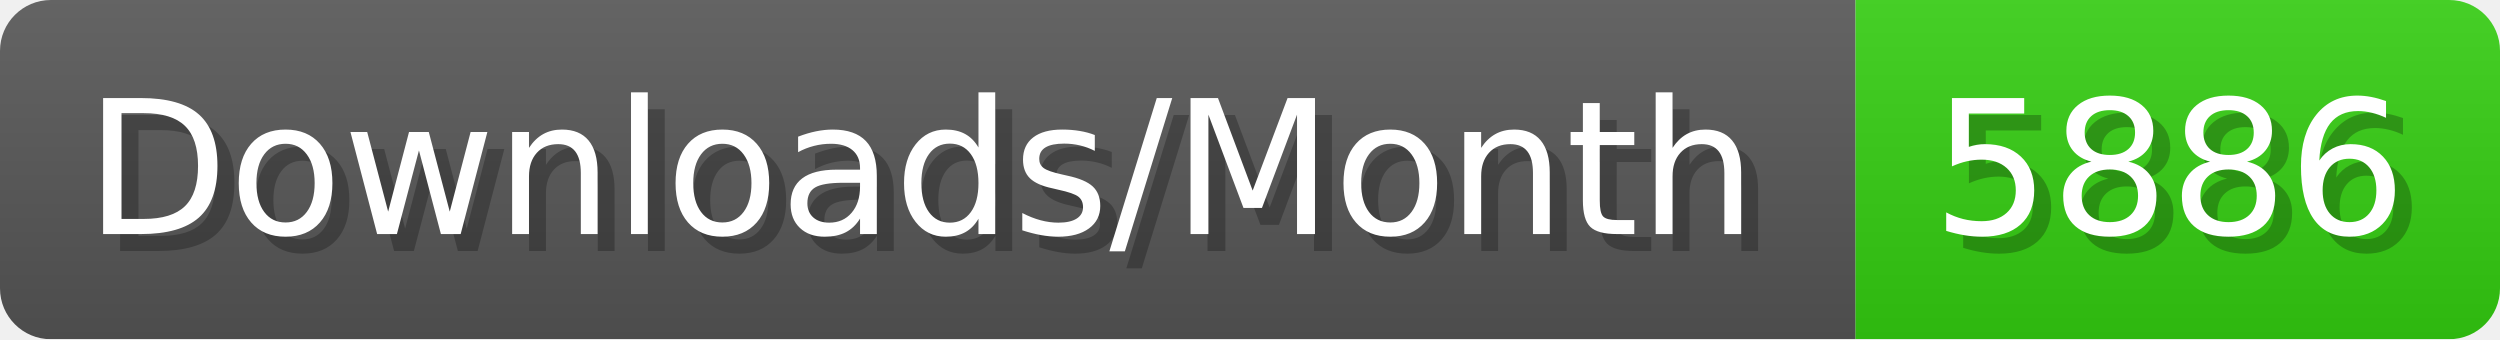
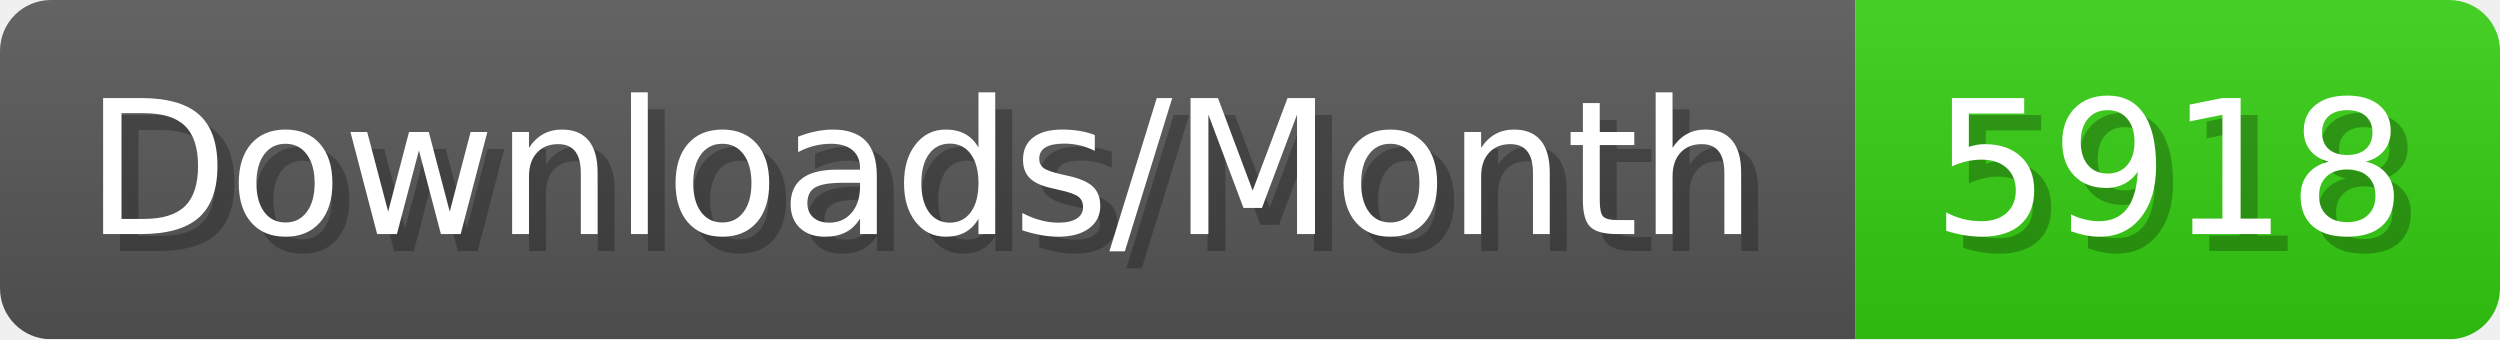
- <svg xmlns="http://www.w3.org/2000/svg" width="147.4" height="20" viewBox="0 0 1474 200" role="img" aria-label="Downloads/Month: 5886">
+ <svg xmlns="http://www.w3.org/2000/svg" width="147.4" height="20" viewBox="0 0 1474 200" role="img" aria-label="Downloads/Month: 5918">
  <linearGradient id="YlXUI" x2="0" y2="100%">
    <stop offset="0" stop-opacity=".1" stop-color="#EEE" />
    <stop offset="1" stop-opacity=".1" />
  </linearGradient>
  <mask id="JHhop">
    <rect width="1474" height="200" rx="30" fill="#FFF" />
  </mask>
  <g mask="url(#JHhop)">
    <rect width="1094" height="200" fill="#555" />
    <rect width="380" height="200" fill="#3C1" x="1094" />
    <rect width="1474" height="200" fill="url(#YlXUI)" />
  </g>
  <g aria-hidden="true" fill="#fff" text-anchor="start" font-family="Verdana,DejaVu Sans,sans-serif" font-size="110">
    <text x="60" y="148" textLength="994" fill="#000" opacity="0.25">Downloads/Month</text>
    <text x="50" y="138" textLength="994">Downloads/Month</text>
-     <text x="1149" y="148" textLength="280" fill="#000" opacity="0.25">5886</text>
-     <text x="1139" y="138" textLength="280">5886</text>
+     <text x="1149" y="148" textLength="280" fill="#000" opacity="0.25">5918</text>
+     <text x="1139" y="138" textLength="280">5918</text>
  </g>
</svg>
